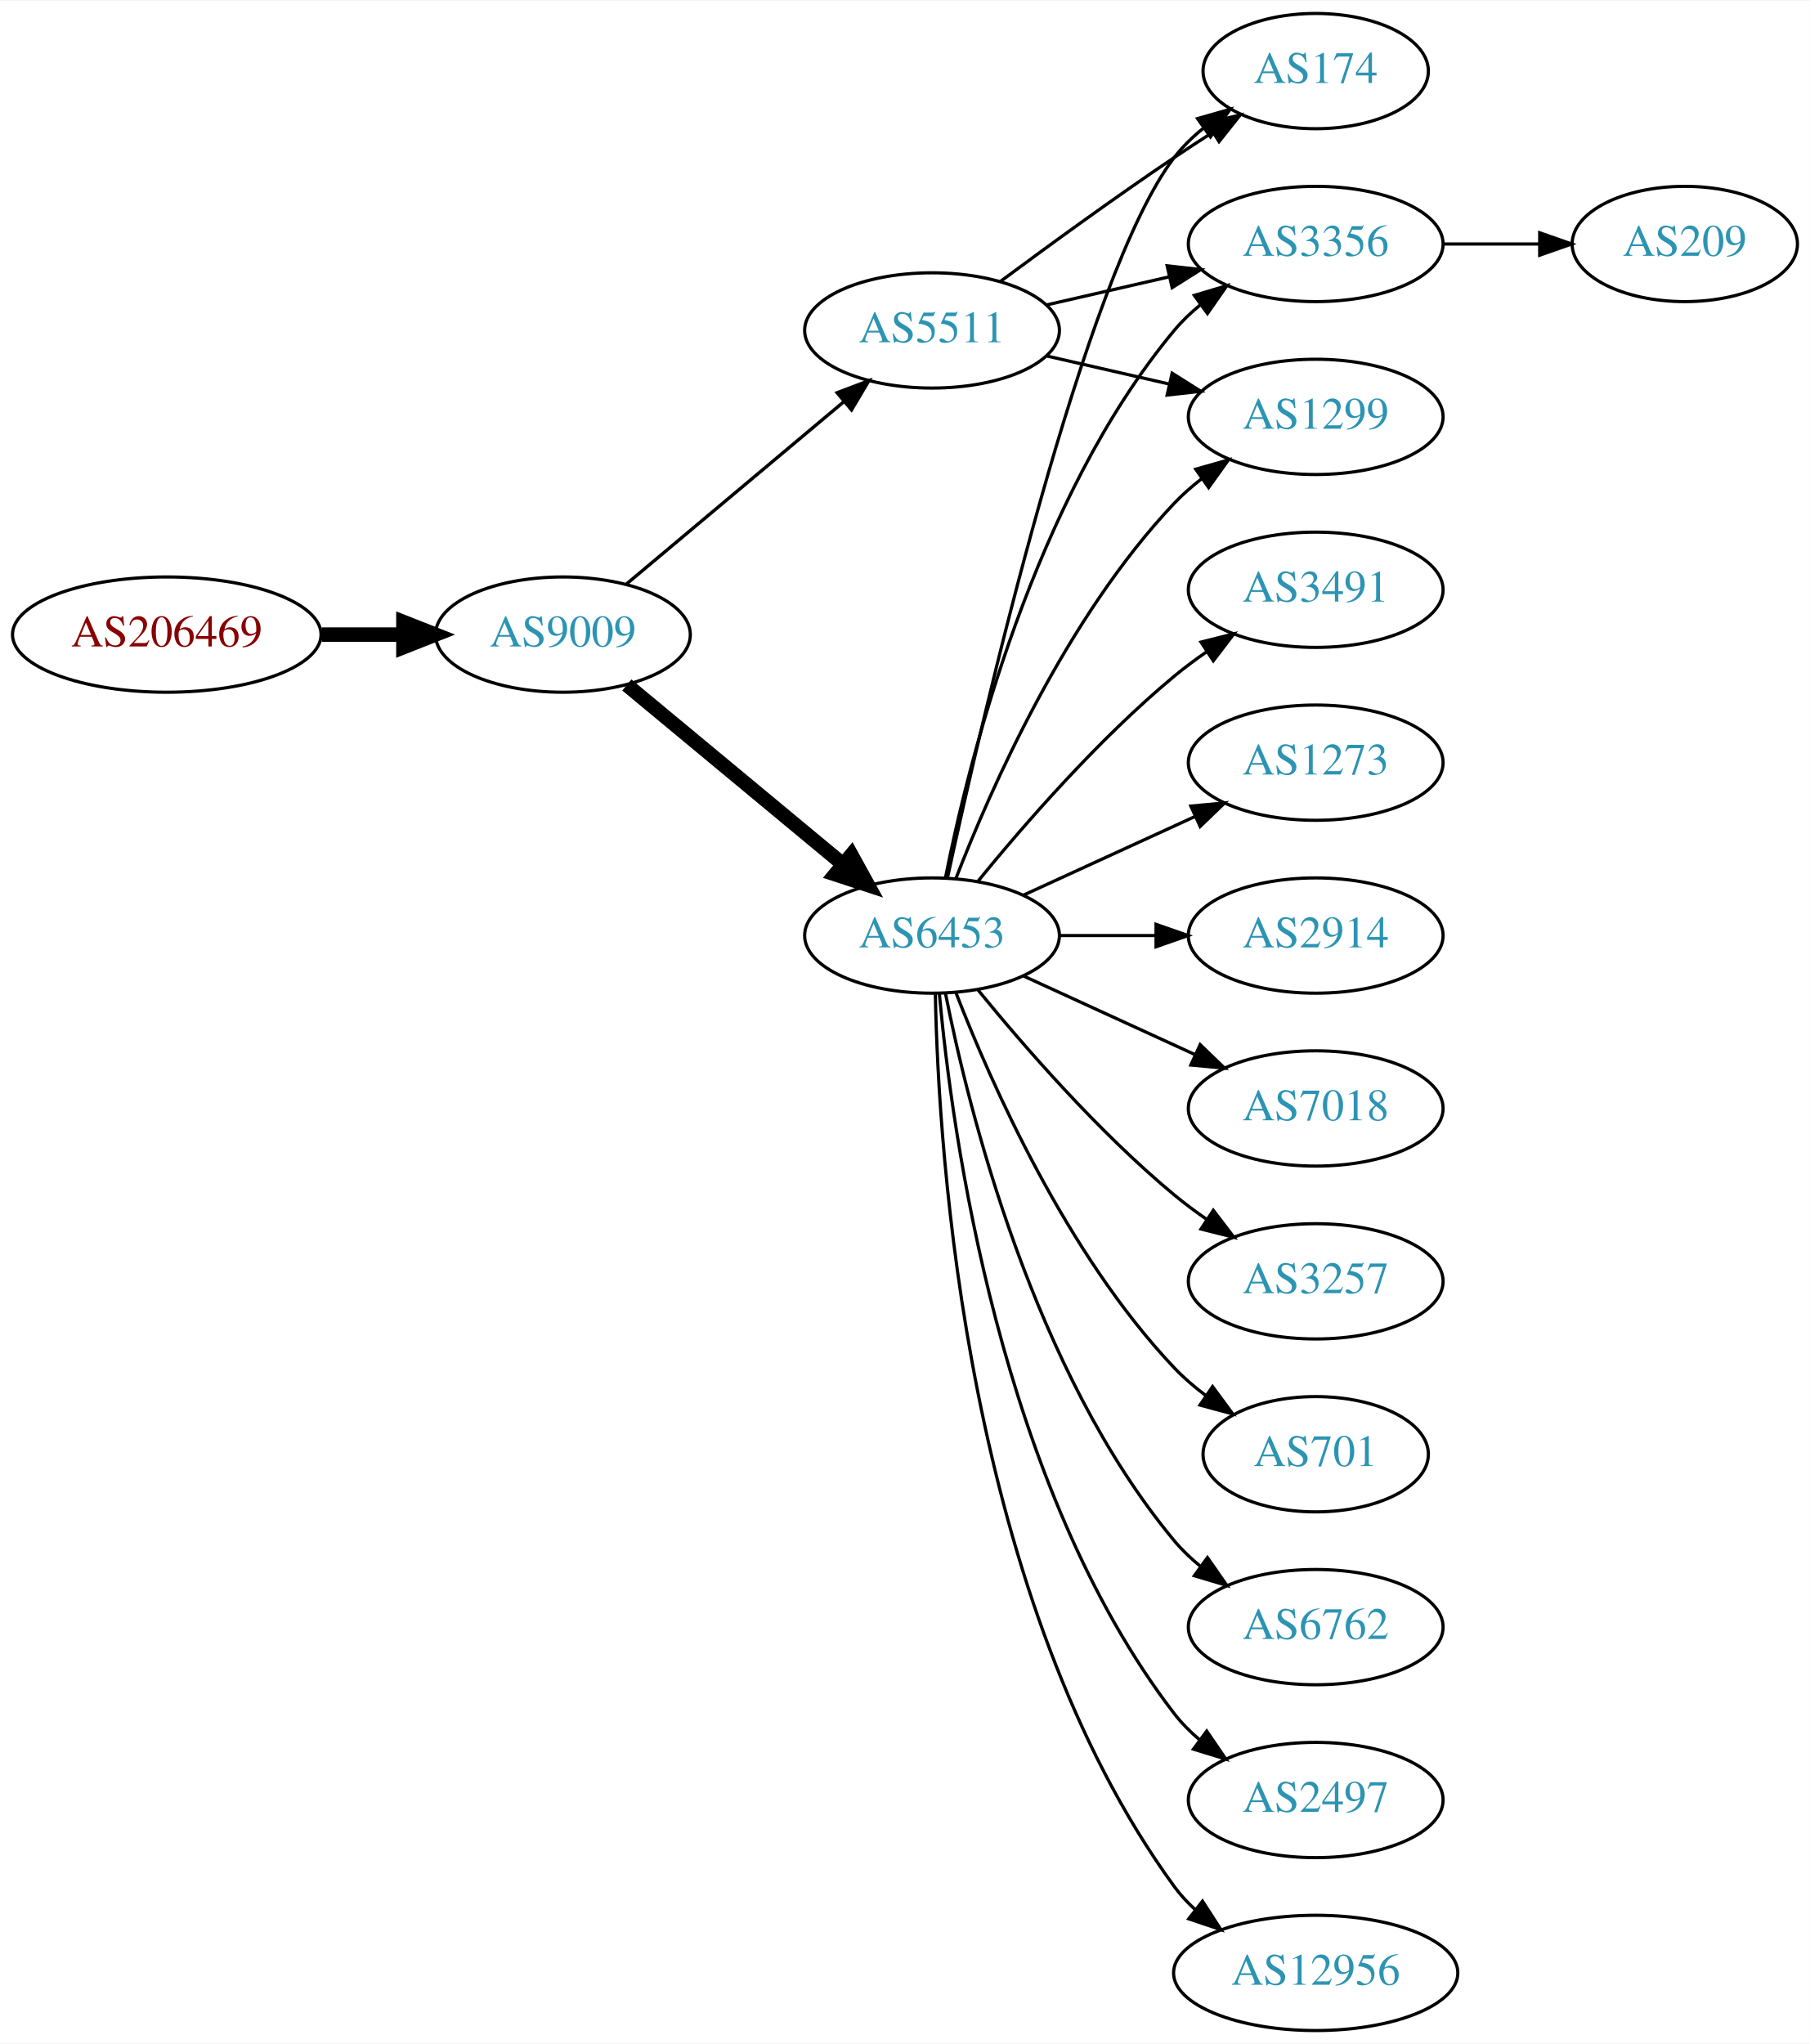
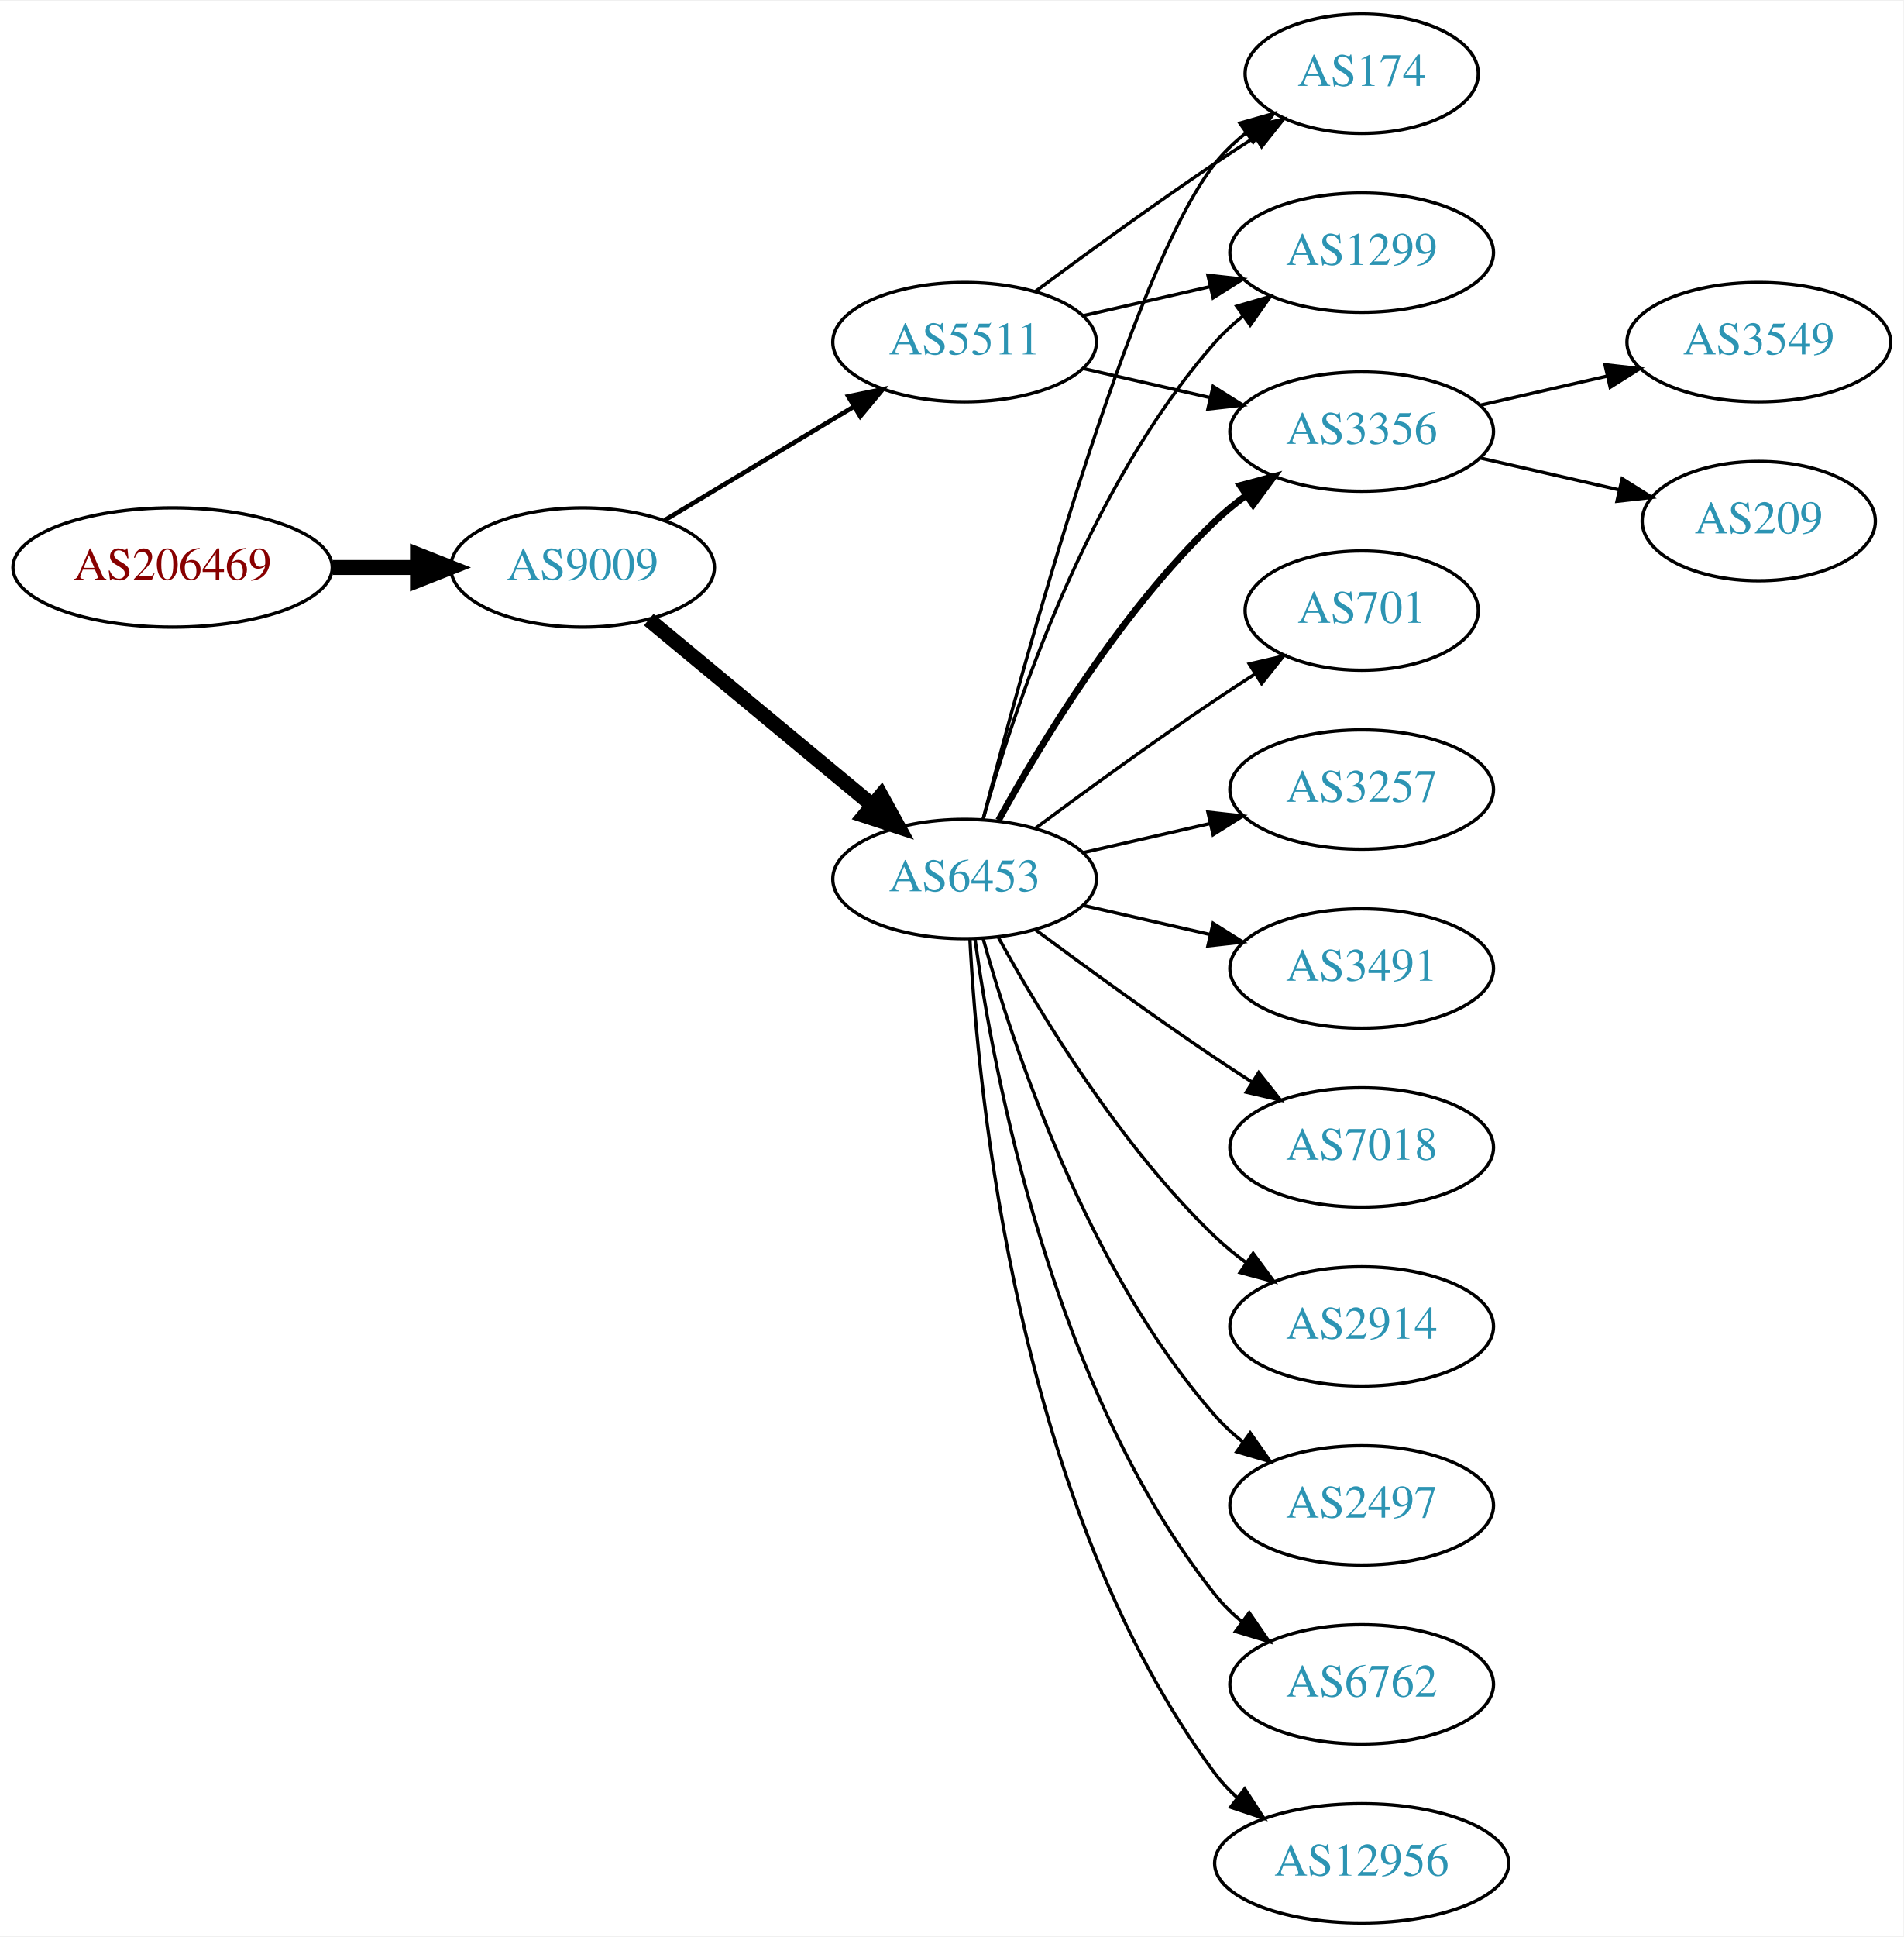
- <svg xmlns="http://www.w3.org/2000/svg" xmlns:xlink="http://www.w3.org/1999/xlink" width="565pt" height="638pt" viewBox="0.00 0.00 565.36 638.00">
-   <g id="graph0" class="graph" transform="scale(1 1) rotate(0) translate(4 634)">
-     <polygon fill="white" stroke="none" points="-4,4 -4,-634 561.363,-634 561.363,4 -4,4" />
+ <svg xmlns="http://www.w3.org/2000/svg" xmlns:xlink="http://www.w3.org/1999/xlink" width="574pt" height="584pt" viewBox="0.00 0.00 574.46 584.00">
+   <g id="graph0" class="graph" transform="scale(1 1) rotate(0) translate(4 580)">
+     <polygon fill="white" stroke="none" points="-4,4 -4,-580 570.463,-580 570.463,4 -4,4" />
    <g id="node1" class="node">
      <g id="a_node1">
        <a xlink:href="/asn/206469" xlink:title="AS206469 ~ Networked Creativity LLP [AT]">
-           <ellipse fill="#ffffff" stroke="black" cx="48.096" cy="-436" rx="48.192" ry="18" />
-           <text text-anchor="middle" x="48.096" y="-432.3" font-family="Times,serif" font-size="14.00" fill="#880000">AS206469</text>
+           <ellipse fill="#ffffff" stroke="black" cx="48.096" cy="-409" rx="48.192" ry="18" />
+           <text text-anchor="middle" x="48.096" y="-405.3" font-family="Times,serif" font-size="14.00" fill="#880000">AS206469</text>
        </a>
      </g>
    </g>
    <g id="node2" class="node">
      <g id="a_node2">
        <a xlink:href="/asn/9009" xlink:title="AS9009 ~ M247 Ltd [GB]">
-           <ellipse fill="#ffffff" stroke="black" cx="171.838" cy="-436" rx="39.794" ry="18" />
-           <text text-anchor="middle" x="171.838" y="-432.3" font-family="Times,serif" font-size="14.00" fill="#2c94b3">AS9009</text>
+           <ellipse fill="#ffffff" stroke="black" cx="171.838" cy="-409" rx="39.794" ry="18" />
+           <text text-anchor="middle" x="171.838" y="-405.3" font-family="Times,serif" font-size="14.00" fill="#2c94b3">AS9009</text>
        </a>
      </g>
    </g>
    <g id="edge1" class="edge">
-       <path fill="none" stroke="black" stroke-width="4.5" d="M96.513,-436C104.867,-436 113.577,-436 121.969,-436" />
-       <polygon fill="black" stroke="black" stroke-width="4.5" points="122.004,-439.938 132.004,-436 122.004,-432.063 122.004,-439.938" />
+       <path fill="none" stroke="black" stroke-width="4.5" d="M96.513,-409C104.867,-409 113.577,-409 121.969,-409" />
+       <polygon fill="black" stroke="black" stroke-width="4.5" points="122.004,-412.938 132.004,-409 122.004,-405.063 122.004,-412.938" />
    </g>
    <g id="node3" class="node">
      <g id="a_node3">
-         <a xlink:href="/asn/5511" xlink:title="AS5511 ~ Orange S.A. [FR]">
-           <ellipse fill="#ffffff" stroke="black" cx="287.131" cy="-531" rx="39.794" ry="18" />
-           <text text-anchor="middle" x="287.131" y="-527.3" font-family="Times,serif" font-size="14.00" fill="#2c94b3">AS5511</text>
+         <a xlink:href="/asn/6453" xlink:title="AS6453 ~ TATA COMMUNICATIONS (AMERICA) INC [US]">
+           <ellipse fill="#ffffff" stroke="black" cx="287.131" cy="-315" rx="39.794" ry="18" />
+           <text text-anchor="middle" x="287.131" y="-311.3" font-family="Times,serif" font-size="14.00" fill="#2c94b3">AS6453</text>
        </a>
      </g>
    </g>
    <g id="edge2" class="edge">
-       <path fill="none" stroke="black" stroke-width="1.038" d="M191.546,-451.687C210.077,-467.227 238.634,-491.172 259.523,-508.689" />
-       <polygon fill="black" stroke="black" stroke-width="1.038" points="257.484,-511.546 267.395,-515.289 261.981,-506.182 257.484,-511.546" />
+       <path fill="none" stroke="black" stroke-width="4.5" d="M191.801,-393.267C210.263,-377.948 238.5,-354.52 259.27,-337.287" />
+       <polygon fill="black" stroke="black" stroke-width="4.5" points="261.925,-340.2 267.106,-330.785 256.896,-334.14 261.925,-340.2" />
    </g>
    <g id="node4" class="node">
      <g id="a_node4">
-         <a xlink:href="/asn/6453" xlink:title="AS6453 ~ TATA COMMUNICATIONS (AMERICA) INC [US]">
-           <ellipse fill="#ffffff" stroke="black" cx="287.131" cy="-342" rx="39.794" ry="18" />
-           <text text-anchor="middle" x="287.131" y="-338.3" font-family="Times,serif" font-size="14.00" fill="#2c94b3">AS6453</text>
+         <a xlink:href="/asn/5511" xlink:title="AS5511 ~ Orange S.A. [FR]">
+           <ellipse fill="#ffffff" stroke="black" cx="287.131" cy="-477" rx="39.794" ry="18" />
+           <text text-anchor="middle" x="287.131" y="-473.3" font-family="Times,serif" font-size="14.00" fill="#2c94b3">AS5511</text>
        </a>
      </g>
    </g>
    <g id="edge3" class="edge">
-       <path fill="none" stroke="black" stroke-width="4.5" d="M191.801,-420.267C210.263,-404.948 238.5,-381.52 259.27,-364.287" />
-       <polygon fill="black" stroke="black" stroke-width="4.5" points="261.925,-367.2 267.106,-357.785 256.896,-361.14 261.925,-367.2" />
+       <path fill="none" stroke="black" stroke-width="1.385" d="M196.588,-423.255C213.205,-433.229 235.601,-446.671 253.837,-457.617" />
+       <polygon fill="black" stroke="black" stroke-width="1.385" points="252.037,-460.618 262.412,-462.764 255.639,-454.616 252.037,-460.618" />
    </g>
    <g id="node5" class="node">
      <g id="a_node5">
-         <a xlink:href="/asn/174" xlink:title="AS174 ~ Cogent Communications [US]">
-           <ellipse fill="#ffffff" stroke="black" cx="406.973" cy="-612" rx="35.194" ry="18" />
-           <text text-anchor="middle" x="406.973" y="-608.3" font-family="Times,serif" font-size="14.00" fill="#2c94b3">AS174</text>
+         <a xlink:href="/asn/3257" xlink:title="AS3257 ~ GTT [DE]">
+           <ellipse fill="#ffffff" stroke="black" cx="406.973" cy="-342" rx="39.794" ry="18" />
+           <text text-anchor="middle" x="406.973" y="-338.3" font-family="Times,serif" font-size="14.00" fill="#2c94b3">AS3257</text>
        </a>
      </g>
    </g>
    <g id="edge4" class="edge">
-       <path fill="none" stroke="black" d="M308.461,-546.277C323.324,-557.304 344.068,-572.407 362.777,-585 366.595,-587.569 370.645,-590.21 374.675,-592.786" />
-       <polygon fill="black" stroke="black" points="373.044,-595.895 383.369,-598.271 376.779,-589.975 373.044,-595.895" />
+       <path fill="none" stroke="black" d="M322.85,-322.955C334.85,-325.704 348.471,-328.825 361.164,-331.733" />
+       <polygon fill="black" stroke="black" points="360.566,-335.187 371.095,-334.009 362.129,-328.364 360.566,-335.187" />
    </g>
    <g id="node6" class="node">
      <g id="a_node6">
-         <a xlink:href="/asn/3356" xlink:title="AS3356 ~ Level 3 Parent, LLC [US]">
-           <ellipse fill="#ffffff" stroke="black" cx="406.973" cy="-558" rx="39.794" ry="18" />
-           <text text-anchor="middle" x="406.973" y="-554.3" font-family="Times,serif" font-size="14.00" fill="#2c94b3">AS3356</text>
+         <a xlink:href="/asn/174" xlink:title="AS174 ~ Cogent Communications [US]">
+           <ellipse fill="#ffffff" stroke="black" cx="406.973" cy="-558" rx="35.194" ry="18" />
+           <text text-anchor="middle" x="406.973" y="-554.3" font-family="Times,serif" font-size="14.00" fill="#2c94b3">AS174</text>
        </a>
      </g>
    </g>
    <g id="edge5" class="edge">
-       <path fill="none" stroke="black" d="M322.85,-538.955C334.85,-541.704 348.471,-544.825 361.164,-547.733" />
-       <polygon fill="black" stroke="black" points="360.566,-551.187 371.095,-550.009 362.129,-544.364 360.566,-551.187" />
+       <path fill="none" stroke="black" d="M292.648,-332.842C304.498,-378.647 337.322,-499.03 362.777,-531 365.442,-534.347 368.642,-537.393 372.08,-540.132" />
+       <polygon fill="black" stroke="black" points="370.198,-543.087 380.394,-545.965 374.218,-537.357 370.198,-543.087" />
    </g>
    <g id="node7" class="node">
      <g id="a_node7">
        <a xlink:href="/asn/1299" xlink:title="AS1299 ~ Telia Carrier [EU]">
          <ellipse fill="#ffffff" stroke="black" cx="406.973" cy="-504" rx="39.794" ry="18" />
          <text text-anchor="middle" x="406.973" y="-500.3" font-family="Times,serif" font-size="14.00" fill="#2c94b3">AS1299</text>
        </a>
      </g>
    </g>
    <g id="edge6" class="edge">
-       <path fill="none" stroke="black" d="M322.85,-523.045C334.85,-520.296 348.471,-517.175 361.164,-514.267" />
-       <polygon fill="black" stroke="black" points="362.129,-517.636 371.095,-511.991 360.566,-510.813 362.129,-517.636" />
-     </g>
-     <g id="edge9" class="edge">
-       <path fill="none" stroke="black" d="M291.992,-360.225C302.86,-410.271 334.747,-548.516 362.777,-585 365.384,-588.393 368.548,-591.467 371.965,-594.223" />
-       <polygon fill="black" stroke="black" points="370.068,-597.168 380.257,-600.073 374.104,-591.448 370.068,-597.168" />
-     </g>
-     <g id="edge16" class="edge">
-       <path fill="none" stroke="black" d="M291.33,-360.073C298.493,-396.141 318.767,-478.125 362.777,-531 365.182,-533.889 367.979,-536.563 370.971,-539.013" />
-       <polygon fill="black" stroke="black" points="369.059,-541.95 379.214,-544.973 373.161,-536.277 369.059,-541.95" />
-     </g>
-     <g id="edge15" class="edge">
-       <path fill="none" stroke="black" d="M294.654,-359.994C305.404,-387.728 329.062,-441.429 362.777,-477 365.363,-479.728 368.281,-482.294 371.349,-484.677" />
-       <polygon fill="black" stroke="black" points="369.503,-487.658 379.697,-490.543 373.527,-481.93 369.503,-487.658" />
+       <path fill="none" stroke="black" d="M292.704,-332.946C301.61,-364.995 323.894,-432.842 362.777,-477 365.261,-479.821 368.111,-482.449 371.137,-484.871" />
+       <polygon fill="black" stroke="black" points="369.254,-487.828 379.426,-490.791 373.322,-482.131 369.254,-487.828" />
    </g>
    <g id="node8" class="node">
      <g id="a_node8">
        <a xlink:href="/asn/3491" xlink:title="AS3491 ~ PCCW Global, Inc. [US]">
-           <ellipse fill="#ffffff" stroke="black" cx="406.973" cy="-450" rx="39.794" ry="18" />
-           <text text-anchor="middle" x="406.973" y="-446.3" font-family="Times,serif" font-size="14.00" fill="#2c94b3">AS3491</text>
+           <ellipse fill="#ffffff" stroke="black" cx="406.973" cy="-288" rx="39.794" ry="18" />
+           <text text-anchor="middle" x="406.973" y="-284.3" font-family="Times,serif" font-size="14.00" fill="#2c94b3">AS3491</text>
        </a>
      </g>
    </g>
    <g id="edge7" class="edge">
-       <path fill="none" stroke="black" d="M301.55,-359.065C315.665,-376.375 339.079,-403.345 362.777,-423 365.994,-425.668 369.494,-428.27 373.065,-430.741" />
-       <polygon fill="black" stroke="black" points="371.143,-433.666 381.421,-436.236 374.988,-427.817 371.143,-433.666" />
+       <path fill="none" stroke="black" d="M322.85,-307.045C334.85,-304.296 348.471,-301.175 361.164,-298.267" />
+       <polygon fill="black" stroke="black" points="362.129,-301.636 371.095,-295.991 360.566,-294.813 362.129,-301.636" />
    </g>
    <g id="node9" class="node">
      <g id="a_node9">
-         <a xlink:href="/asn/1273" xlink:title="AS1273 ~ Vodafone Group PLC [EU]">
-           <ellipse fill="#ffffff" stroke="black" cx="406.973" cy="-396" rx="39.794" ry="18" />
-           <text text-anchor="middle" x="406.973" y="-392.3" font-family="Times,serif" font-size="14.00" fill="#2c94b3">AS1273</text>
+         <a xlink:href="/asn/3356" xlink:title="AS3356 ~ Level 3 Parent, LLC [US]">
+           <ellipse fill="#ffffff" stroke="black" cx="406.973" cy="-450" rx="39.794" ry="18" />
+           <text text-anchor="middle" x="406.973" y="-446.3" font-family="Times,serif" font-size="14.00" fill="#2c94b3">AS3356</text>
        </a>
      </g>
    </g>
    <g id="edge8" class="edge">
-       <path fill="none" stroke="black" d="M315.76,-354.661C331.717,-361.973 351.987,-371.261 369.27,-379.181" />
-       <polygon fill="black" stroke="black" points="367.969,-382.435 378.518,-383.419 370.885,-376.071 367.969,-382.435" />
+       <path fill="none" stroke="black" stroke-width="2" d="M297.372,-332.713C309.918,-355.561 334.095,-395.611 362.777,-423 365.646,-425.739 368.834,-428.347 372.144,-430.785" />
+       <polygon fill="black" stroke="black" stroke-width="2" points="370.267,-433.742 380.503,-436.477 374.207,-427.956 370.267,-433.742" />
    </g>
    <g id="node10" class="node">
      <g id="a_node10">
-         <a xlink:href="/asn/2914" xlink:title="AS2914 ~ NTT America, Inc. [US]">
-           <ellipse fill="#ffffff" stroke="black" cx="406.973" cy="-342" rx="39.794" ry="18" />
-           <text text-anchor="middle" x="406.973" y="-338.3" font-family="Times,serif" font-size="14.00" fill="#2c94b3">AS2914</text>
-         </a>
-       </g>
-     </g>
-     <g id="edge10" class="edge">
-       <path fill="none" stroke="black" d="M327.044,-342C336.597,-342 346.947,-342 356.909,-342" />
-       <polygon fill="black" stroke="black" points="357.102,-345.5 367.102,-342 357.102,-338.5 357.102,-345.5" />
+         <a xlink:href="/asn/7018" xlink:title="AS7018 ~ AT&amp;T Services, Inc. [US]">
+           <ellipse fill="#ffffff" stroke="black" cx="406.973" cy="-234" rx="39.794" ry="18" />
+           <text text-anchor="middle" x="406.973" y="-230.3" font-family="Times,serif" font-size="14.00" fill="#2c94b3">AS7018</text>
+         </a>
+       </g>
+     </g>
+     <g id="edge9" class="edge">
+       <path fill="none" stroke="black" d="M308.461,-299.723C323.324,-288.696 344.068,-273.593 362.777,-261 366.326,-258.611 370.077,-256.161 373.825,-253.758" />
+       <polygon fill="black" stroke="black" points="375.893,-256.591 382.474,-248.288 372.151,-250.675 375.893,-256.591" />
    </g>
    <g id="node11" class="node">
      <g id="a_node11">
-         <a xlink:href="/asn/7018" xlink:title="AS7018 ~ AT&amp;T Services, Inc. [US]">
-           <ellipse fill="#ffffff" stroke="black" cx="406.973" cy="-288" rx="39.794" ry="18" />
-           <text text-anchor="middle" x="406.973" y="-284.3" font-family="Times,serif" font-size="14.00" fill="#2c94b3">AS7018</text>
-         </a>
-       </g>
-     </g>
-     <g id="edge11" class="edge">
-       <path fill="none" stroke="black" d="M315.76,-329.339C331.717,-322.027 351.987,-312.739 369.27,-304.819" />
-       <polygon fill="black" stroke="black" points="370.885,-307.929 378.518,-300.581 367.969,-301.565 370.885,-307.929" />
+         <a xlink:href="/asn/2914" xlink:title="AS2914 ~ NTT America, Inc. [US]">
+           <ellipse fill="#ffffff" stroke="black" cx="406.973" cy="-180" rx="39.794" ry="18" />
+           <text text-anchor="middle" x="406.973" y="-176.3" font-family="Times,serif" font-size="14.00" fill="#2c94b3">AS2914</text>
+         </a>
+       </g>
+     </g>
+     <g id="edge10" class="edge">
+       <path fill="none" stroke="black" d="M297.372,-297.287C309.918,-274.439 334.095,-234.389 362.777,-207 365.646,-204.261 368.834,-201.653 372.144,-199.215" />
+       <polygon fill="black" stroke="black" points="374.207,-202.044 380.503,-193.523 370.267,-196.258 374.207,-202.044" />
    </g>
    <g id="node12" class="node">
      <g id="a_node12">
-         <a xlink:href="/asn/3257" xlink:title="AS3257 ~ GTT [DE]">
-           <ellipse fill="#ffffff" stroke="black" cx="406.973" cy="-234" rx="39.794" ry="18" />
-           <text text-anchor="middle" x="406.973" y="-230.3" font-family="Times,serif" font-size="14.00" fill="#2c94b3">AS3257</text>
-         </a>
-       </g>
-     </g>
-     <g id="edge12" class="edge">
-       <path fill="none" stroke="black" d="M301.55,-324.935C315.665,-307.625 339.079,-280.655 362.777,-261 365.994,-258.332 369.494,-255.73 373.065,-253.259" />
-       <polygon fill="black" stroke="black" points="374.988,-256.183 381.421,-247.764 371.143,-250.334 374.988,-256.183" />
+         <a xlink:href="/asn/2497" xlink:title="AS2497 ~ Internet Initiative Japan Inc. [JP]">
+           <ellipse fill="#ffffff" stroke="black" cx="406.973" cy="-126" rx="39.794" ry="18" />
+           <text text-anchor="middle" x="406.973" y="-122.3" font-family="Times,serif" font-size="14.00" fill="#2c94b3">AS2497</text>
+         </a>
+       </g>
+     </g>
+     <g id="edge11" class="edge">
+       <path fill="none" stroke="black" d="M292.704,-297.054C301.61,-265.005 323.894,-197.158 362.777,-153 365.261,-150.179 368.111,-147.551 371.137,-145.129" />
+       <polygon fill="black" stroke="black" points="373.322,-147.869 379.426,-139.209 369.254,-142.172 373.322,-147.869" />
    </g>
    <g id="node13" class="node">
      <g id="a_node13">
-         <a xlink:href="/asn/701" xlink:title="AS701 ~ UUNET [US]">
-           <ellipse fill="#ffffff" stroke="black" cx="406.973" cy="-180" rx="35.194" ry="18" />
-           <text text-anchor="middle" x="406.973" y="-176.3" font-family="Times,serif" font-size="14.00" fill="#2c94b3">AS701</text>
-         </a>
-       </g>
-     </g>
-     <g id="edge13" class="edge">
-       <path fill="none" stroke="black" d="M294.654,-324.006C305.404,-296.272 329.062,-242.571 362.777,-207 365.72,-203.895 369.094,-200.999 372.629,-198.345" />
-       <polygon fill="black" stroke="black" points="374.759,-201.129 381.048,-192.603 370.815,-195.346 374.759,-201.129" />
+         <a xlink:href="/asn/6762" xlink:title="AS6762 ~ TELECOM ITALIA SPARKLE S.p.A. [IT]">
+           <ellipse fill="#ffffff" stroke="black" cx="406.973" cy="-72" rx="39.794" ry="18" />
+           <text text-anchor="middle" x="406.973" y="-68.3" font-family="Times,serif" font-size="14.00" fill="#2c94b3">AS6762</text>
+         </a>
+       </g>
+     </g>
+     <g id="edge12" class="edge">
+       <path fill="none" stroke="black" d="M290.27,-296.83C295.77,-257.026 313.596,-160.767 362.777,-99 365.119,-96.06 367.873,-93.351 370.839,-90.879" />
+       <polygon fill="black" stroke="black" points="373.031,-93.612 379.045,-84.89 368.904,-87.958 373.031,-93.612" />
    </g>
    <g id="node14" class="node">
      <g id="a_node14">
-         <a xlink:href="/asn/6762" xlink:title="AS6762 ~ TELECOM ITALIA SPARKLE S.p.A. [IT]">
-           <ellipse fill="#ffffff" stroke="black" cx="406.973" cy="-126" rx="39.794" ry="18" />
-           <text text-anchor="middle" x="406.973" y="-122.3" font-family="Times,serif" font-size="14.00" fill="#2c94b3">AS6762</text>
-         </a>
-       </g>
-     </g>
-     <g id="edge14" class="edge">
-       <path fill="none" stroke="black" d="M291.33,-323.927C298.493,-287.859 318.767,-205.875 362.777,-153 365.182,-150.111 367.979,-147.437 370.971,-144.987" />
-       <polygon fill="black" stroke="black" points="373.161,-147.723 379.214,-139.027 369.059,-142.05 373.161,-147.723" />
-     </g>
-     <g id="node15" class="node">
-       <g id="a_node15">
-         <a xlink:href="/asn/2497" xlink:title="AS2497 ~ Internet Initiative Japan Inc. [JP]">
-           <ellipse fill="#ffffff" stroke="black" cx="406.973" cy="-72" rx="39.794" ry="18" />
-           <text text-anchor="middle" x="406.973" y="-68.3" font-family="Times,serif" font-size="14.00" fill="#2c94b3">AS2497</text>
-         </a>
-       </g>
-     </g>
-     <g id="edge17" class="edge">
-       <path fill="none" stroke="black" d="M289.415,-323.883C293.313,-280.668 308.33,-169.869 362.777,-99 365.067,-96.019 367.787,-93.284 370.732,-90.796" />
-       <polygon fill="black" stroke="black" points="372.926,-93.527 378.908,-84.782 368.778,-87.888 372.926,-93.527" />
-     </g>
-     <g id="node16" class="node">
-       <g id="a_node16">
        <a xlink:href="/asn/12956" xlink:title="AS12956 ~ TELXIUS [ES]">
          <ellipse fill="#ffffff" stroke="black" cx="406.973" cy="-18" rx="44.393" ry="18" />
          <text text-anchor="middle" x="406.973" y="-14.3" font-family="Times,serif" font-size="14.00" fill="#2c94b3">AS12956</text>
        </a>
      </g>
    </g>
+     <g id="edge13" class="edge">
+       <path fill="none" stroke="black" d="M288.723,-296.977C291.099,-250.588 303.017,-125.107 362.777,-45 364.734,-42.377 367.027,-39.949 369.519,-37.713" />
+       <polygon fill="black" stroke="black" points="371.68,-40.467 377.452,-31.582 367.4,-34.928 371.68,-40.467" />
+     </g>
+     <g id="node15" class="node">
+       <g id="a_node15">
+         <a xlink:href="/asn/701" xlink:title="AS701 ~ UUNET [US]">
+           <ellipse fill="#ffffff" stroke="black" cx="406.973" cy="-396" rx="35.194" ry="18" />
+           <text text-anchor="middle" x="406.973" y="-392.3" font-family="Times,serif" font-size="14.00" fill="#2c94b3">AS701</text>
+         </a>
+       </g>
+     </g>
+     <g id="edge14" class="edge">
+       <path fill="none" stroke="black" d="M308.461,-330.277C323.324,-341.304 344.068,-356.407 362.777,-369 366.595,-371.569 370.645,-374.21 374.675,-376.786" />
+       <polygon fill="black" stroke="black" points="373.044,-379.895 383.369,-382.271 376.779,-373.975 373.044,-379.895" />
+     </g>
+     <g id="edge17" class="edge">
+       <path fill="none" stroke="black" d="M308.461,-492.277C323.324,-503.304 344.068,-518.407 362.777,-531 366.595,-533.569 370.645,-536.21 374.675,-538.786" />
+       <polygon fill="black" stroke="black" points="373.044,-541.895 383.369,-544.271 376.779,-535.975 373.044,-541.895" />
+     </g>
    <g id="edge18" class="edge">
-       <path fill="none" stroke="black" d="M288.163,-323.663C289.136,-273.921 297.855,-134.194 362.777,-45 364.703,-42.354 366.974,-39.91 369.451,-37.663" />
-       <polygon fill="black" stroke="black" points="371.613,-40.415 377.359,-31.513 367.316,-34.889 371.613,-40.415" />
+       <path fill="none" stroke="black" d="M322.85,-484.955C334.85,-487.704 348.471,-490.825 361.164,-493.733" />
+       <polygon fill="black" stroke="black" points="360.566,-497.187 371.095,-496.009 362.129,-490.364 360.566,-497.187" />
+     </g>
+     <g id="edge19" class="edge">
+       <path fill="none" stroke="black" d="M322.85,-469.045C334.85,-466.296 348.471,-463.175 361.164,-460.267" />
+       <polygon fill="black" stroke="black" points="362.129,-463.636 371.095,-457.991 360.566,-456.813 362.129,-463.636" />
+     </g>
+     <g id="node16" class="node">
+       <g id="a_node16">
+         <a xlink:href="/asn/3549" xlink:title="AS3549 ~ Level 3 Parent, LLC [US]">
+           <ellipse fill="#ffffff" stroke="black" cx="526.816" cy="-477" rx="39.794" ry="18" />
+           <text text-anchor="middle" x="526.816" y="-473.3" font-family="Times,serif" font-size="14.00" fill="#2c94b3">AS3549</text>
+         </a>
+       </g>
+     </g>
+     <g id="edge15" class="edge">
+       <path fill="none" stroke="black" d="M442.693,-457.955C454.693,-460.704 468.314,-463.825 481.006,-466.733" />
+       <polygon fill="black" stroke="black" points="480.409,-470.187 490.938,-469.009 481.972,-463.364 480.409,-470.187" />
    </g>
    <g id="node17" class="node">
      <g id="a_node17">
        <a xlink:href="/asn/209" xlink:title="AS209 ~ CenturyLink Communications, LLC [US]">
-           <ellipse fill="#ffffff" stroke="black" cx="522.266" cy="-558" rx="35.194" ry="18" />
-           <text text-anchor="middle" x="522.266" y="-554.3" font-family="Times,serif" font-size="14.00" fill="#2c94b3">AS209</text>
-         </a>
-       </g>
-     </g>
-     <g id="edge19" class="edge">
-       <path fill="none" stroke="black" d="M446.646,-558C456.351,-558 466.842,-558 476.805,-558" />
-       <polygon fill="black" stroke="black" points="476.941,-561.5 486.941,-558 476.941,-554.5 476.941,-561.5" />
+           <ellipse fill="#ffffff" stroke="black" cx="526.816" cy="-423" rx="35.194" ry="18" />
+           <text text-anchor="middle" x="526.816" y="-419.3" font-family="Times,serif" font-size="14.00" fill="#2c94b3">AS209</text>
+         </a>
+       </g>
+     </g>
+     <g id="edge16" class="edge">
+       <path fill="none" stroke="black" d="M442.693,-442.045C455.785,-439.045 470.807,-435.604 484.448,-432.478" />
+       <polygon fill="black" stroke="black" points="485.59,-435.807 494.555,-430.162 484.026,-428.984 485.59,-435.807" />
    </g>
  </g>
</svg>
